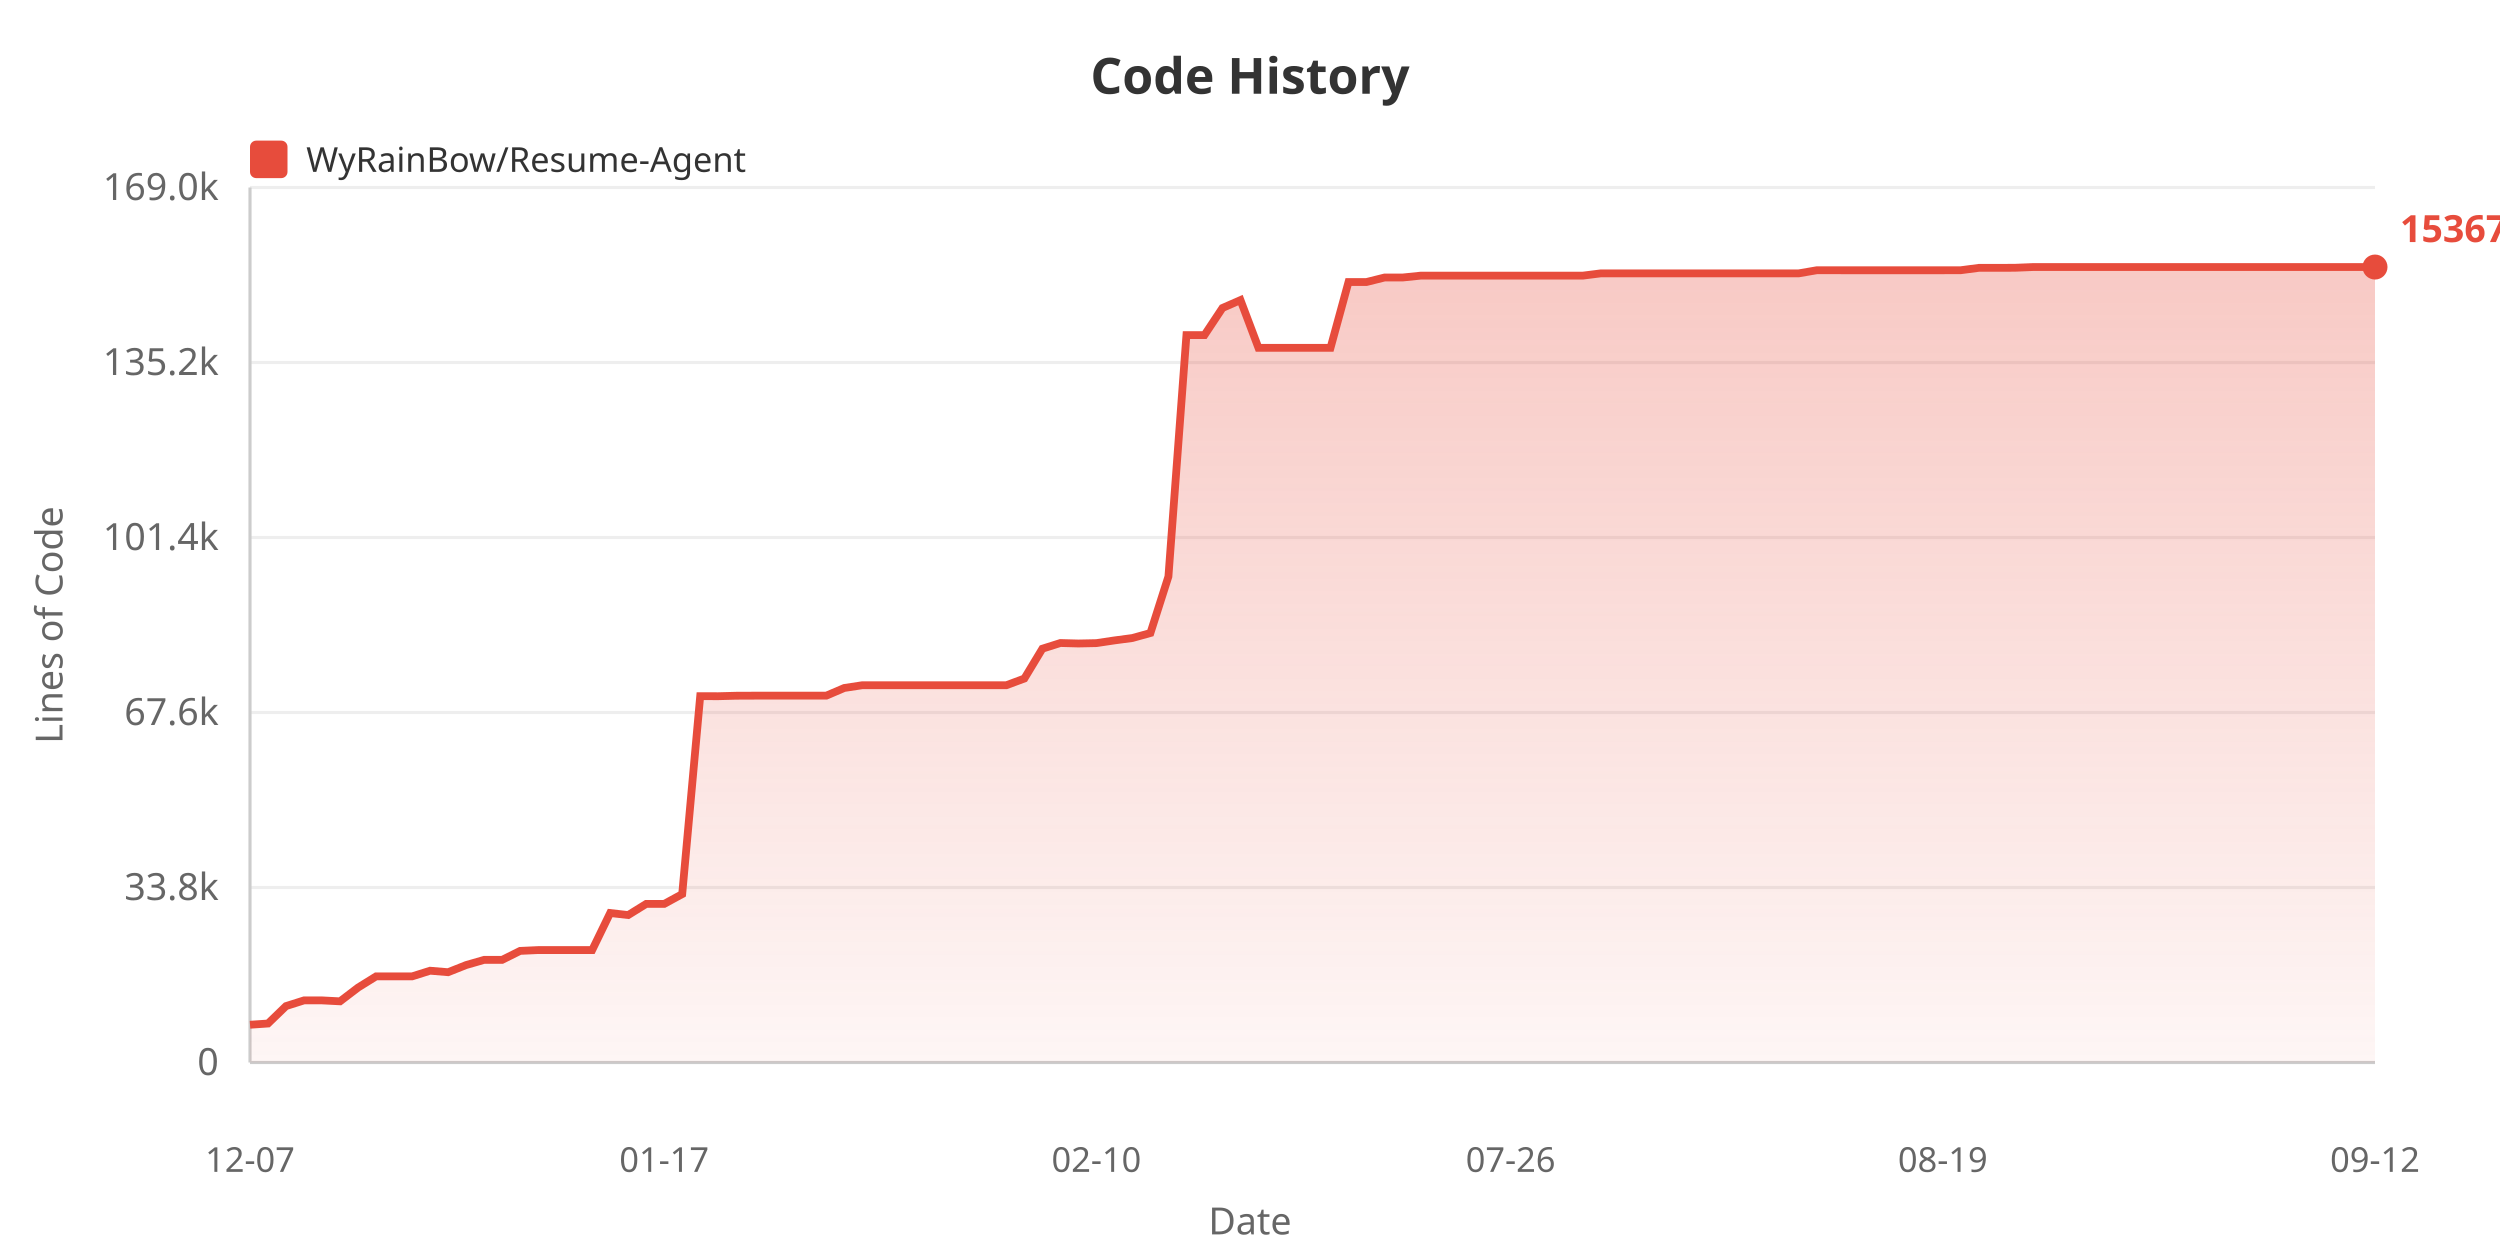
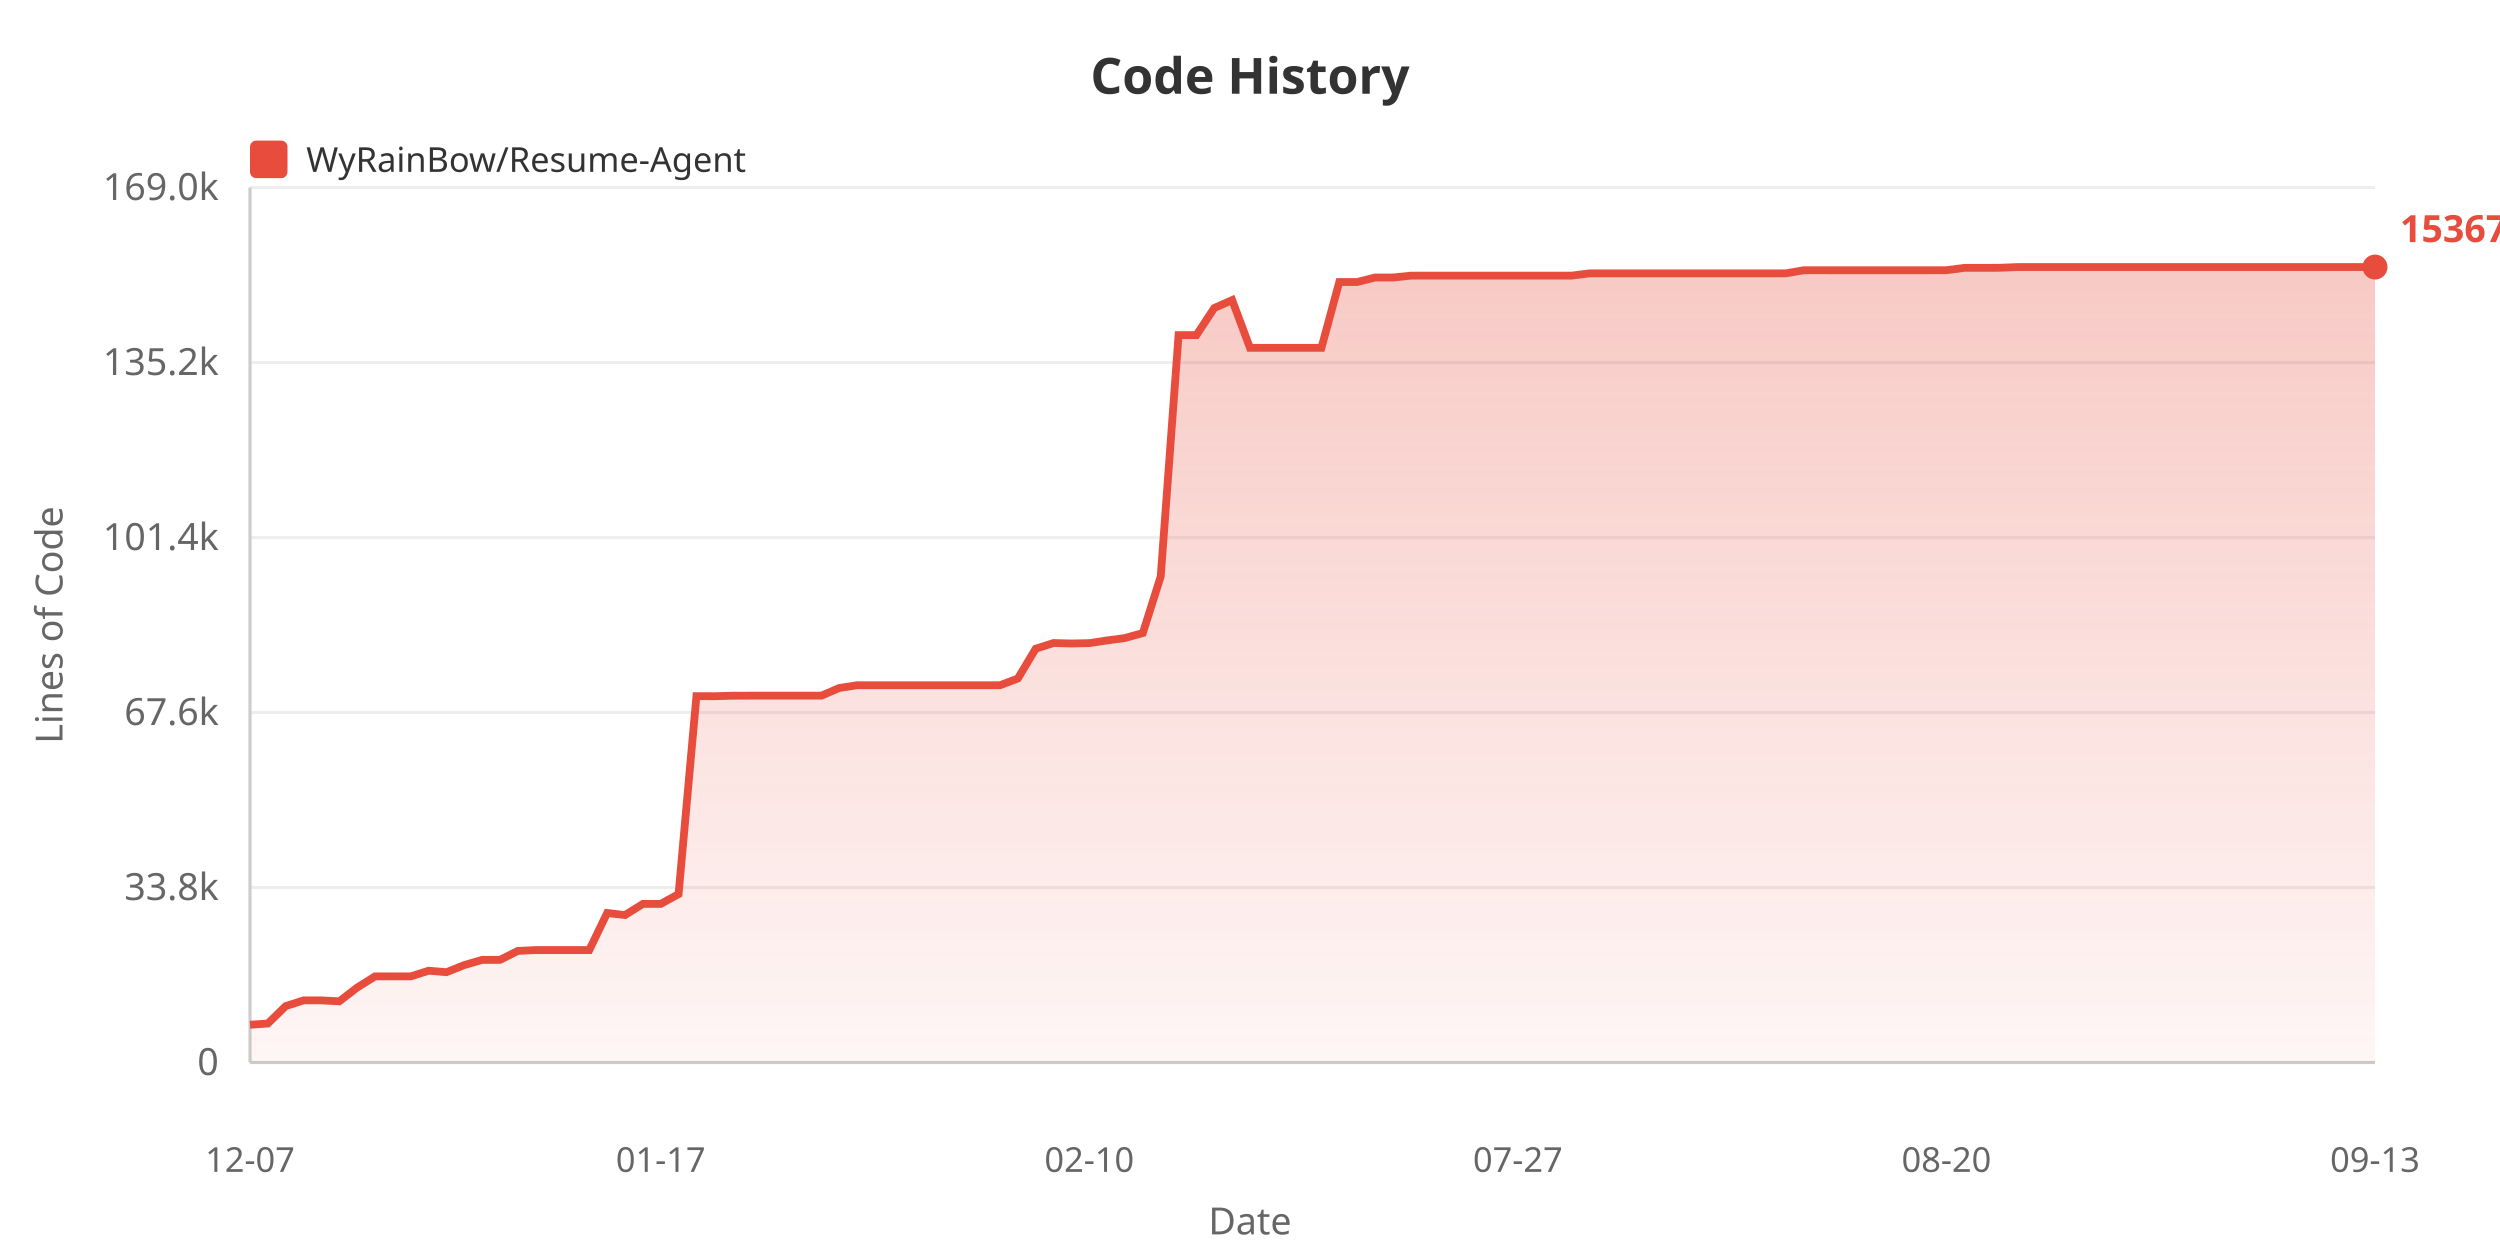
<svg xmlns="http://www.w3.org/2000/svg" width="800" height="400">
  <defs>
    <linearGradient id="areaGrad" x1="0%" y1="0%" x2="0%" y2="100%">
      <stop offset="0%" style="stop-color:#e74c3c;stop-opacity:0.3" />
      <stop offset="100%" style="stop-color:#e74c3c;stop-opacity:0.05" />
    </linearGradient>
  </defs>
  <rect width="100%" height="100%" fill="#ffffff" />
  <text x="400" y="30" fill="#333" font-size="16" font-weight="bold" text-anchor="middle" font-family="sans-serif">Code History</text>
  <rect x="80" y="45" width="12" height="12" fill="#e74c3c" rx="2" />
  <text x="98" y="55" fill="#333" font-size="11" font-family="sans-serif">WyRainBow/Resume-Agent</text>
  <text x="20" y="200" fill="#666" font-size="12" text-anchor="middle" font-family="sans-serif" transform="rotate(-90, 20, 200)">Lines of Code</text>
  <text x="70" y="344.0" fill="#666" font-size="12" text-anchor="end" font-family="sans-serif">0</text>
  <line x1="80" y1="340.0" x2="760" y2="340.0" stroke="#eee" stroke-width="1" />
  <text x="70" y="288.0" fill="#666" font-size="12" text-anchor="end" font-family="sans-serif">33.8k</text>
  <line x1="80" y1="284.0" x2="760" y2="284.0" stroke="#eee" stroke-width="1" />
  <text x="70" y="232.0" fill="#666" font-size="12" text-anchor="end" font-family="sans-serif">67.6k</text>
  <line x1="80" y1="228.0" x2="760" y2="228.0" stroke="#eee" stroke-width="1" />
  <text x="70" y="176.0" fill="#666" font-size="12" text-anchor="end" font-family="sans-serif">101.4k</text>
  <line x1="80" y1="172.0" x2="760" y2="172.0" stroke="#eee" stroke-width="1" />
  <text x="70" y="120.0" fill="#666" font-size="12" text-anchor="end" font-family="sans-serif">135.2k</text>
  <line x1="80" y1="116.0" x2="760" y2="116.0" stroke="#eee" stroke-width="1" />
  <text x="70" y="64.0" fill="#666" font-size="12" text-anchor="end" font-family="sans-serif">169.0k</text>
  <line x1="80" y1="60.0" x2="760" y2="60.0" stroke="#eee" stroke-width="1" />
  <line x1="80" y1="60" x2="80" y2="340" stroke="#ccc" stroke-width="1" />
  <line x1="80" y1="340" x2="760" y2="340" stroke="#ccc" stroke-width="1" />
-   <polygon points="80,340 80.0,327.92 85.763,327.524 91.525,321.951 97.288,320.124 103.051,320.124 108.814,320.426 114.576,316.026 120.339,312.445 126.102,312.445 131.864,312.445 137.627,310.63 143.39,311.108 149.153,308.819 154.915,307.159 160.678,307.159 166.441,304.287 172.203,304.02 177.966,304.02 183.729,304.02 189.492,304.02 195.254,292.164 201.017,292.821 206.78,289.252 212.542,289.252 218.305,286.108 224.068,222.77 229.831,222.787 235.593,222.636 241.356,222.611 247.119,222.611 252.881,222.611 258.644,222.611 264.407,222.611 270.169,220.153 275.932,219.272 281.695,219.272 287.458,219.272 293.22,219.272 298.983,219.272 304.746,219.272 310.508,219.272 316.271,219.272 322.034,219.272 327.797,217.127 333.559,207.587 339.322,205.764 345.085,205.919 350.847,205.798 356.61,204.935 362.373,204.165 368.136,202.562 373.898,184.483 379.661,107.237 385.424,107.237 391.186,98.557 396.949,96.028 402.712,111.315 408.475,111.315 414.237,111.315 420.0,111.315 425.763,111.31 431.525,90.243 437.288,90.243 443.051,88.806 448.814,88.806 454.576,88.211 460.339,88.211 466.102,88.211 471.864,88.211 477.627,88.211 483.39,88.211 489.153,88.211 494.915,88.211 500.678,88.211 506.441,88.211 512.203,87.484 517.966,87.484 523.729,87.475 529.492,87.475 535.254,87.475 541.017,87.475 546.78,87.475 552.542,87.475 558.305,87.475 564.068,87.475 569.831,87.475 575.593,87.475 581.356,86.483 587.119,86.483 592.881,86.485 598.644,86.485 604.407,86.485 610.169,86.485 615.932,86.485 621.695,86.485 627.458,86.468 633.22,85.71 638.983,85.71 644.746,85.69 650.508,85.455 656.271,85.455 662.034,85.455 667.797,85.455 673.559,85.455 679.322,85.455 685.085,85.455 690.847,85.455 696.61,85.455 702.373,85.455 708.136,85.455 713.898,85.455 719.661,85.455 725.424,85.455 731.186,85.455 736.949,85.455 742.712,85.455 748.475,85.455 754.237,85.455 760.0,85.455 760.0,340" fill="url(#areaGrad)" />
-   <polyline points="80.0,327.92 85.763,327.524 91.525,321.951 97.288,320.124 103.051,320.124 108.814,320.426 114.576,316.026 120.339,312.445 126.102,312.445 131.864,312.445 137.627,310.63 143.39,311.108 149.153,308.819 154.915,307.159 160.678,307.159 166.441,304.287 172.203,304.02 177.966,304.02 183.729,304.02 189.492,304.02 195.254,292.164 201.017,292.821 206.78,289.252 212.542,289.252 218.305,286.108 224.068,222.77 229.831,222.787 235.593,222.636 241.356,222.611 247.119,222.611 252.881,222.611 258.644,222.611 264.407,222.611 270.169,220.153 275.932,219.272 281.695,219.272 287.458,219.272 293.22,219.272 298.983,219.272 304.746,219.272 310.508,219.272 316.271,219.272 322.034,219.272 327.797,217.127 333.559,207.587 339.322,205.764 345.085,205.919 350.847,205.798 356.61,204.935 362.373,204.165 368.136,202.562 373.898,184.483 379.661,107.237 385.424,107.237 391.186,98.557 396.949,96.028 402.712,111.315 408.475,111.315 414.237,111.315 420.0,111.315 425.763,111.31 431.525,90.243 437.288,90.243 443.051,88.806 448.814,88.806 454.576,88.211 460.339,88.211 466.102,88.211 471.864,88.211 477.627,88.211 483.39,88.211 489.153,88.211 494.915,88.211 500.678,88.211 506.441,88.211 512.203,87.484 517.966,87.484 523.729,87.475 529.492,87.475 535.254,87.475 541.017,87.475 546.78,87.475 552.542,87.475 558.305,87.475 564.068,87.475 569.831,87.475 575.593,87.475 581.356,86.483 587.119,86.483 592.881,86.485 598.644,86.485 604.407,86.485 610.169,86.485 615.932,86.485 621.695,86.485 627.458,86.468 633.22,85.71 638.983,85.71 644.746,85.69 650.508,85.455 656.271,85.455 662.034,85.455 667.797,85.455 673.559,85.455 679.322,85.455 685.085,85.455 690.847,85.455 696.61,85.455 702.373,85.455 708.136,85.455 713.898,85.455 719.661,85.455 725.424,85.455 731.186,85.455 736.949,85.455 742.712,85.455 748.475,85.455 754.237,85.455 760.0,85.455" fill="none" stroke="#e74c3c" stroke-width="2.5" />
+   <polygon points="80,340 80.0,327.92 85.714,327.524 91.429,321.951 97.143,320.124 102.857,320.124 108.571,320.426 114.286,316.026 120.0,312.445 125.714,312.445 131.429,312.445 137.143,310.63 142.857,311.108 148.571,308.819 154.286,307.159 160.0,307.159 165.714,304.287 171.429,304.02 177.143,304.02 182.857,304.02 188.571,304.02 194.286,292.164 200.0,292.821 205.714,289.252 211.429,289.252 217.143,286.108 222.857,222.77 228.571,222.787 234.286,222.636 240.0,222.611 245.714,222.611 251.429,222.611 257.143,222.611 262.857,222.611 268.571,220.153 274.286,219.272 280.0,219.272 285.714,219.272 291.429,219.272 297.143,219.272 302.857,219.272 308.571,219.272 314.286,219.272 320.0,219.272 325.714,217.127 331.429,207.587 337.143,205.764 342.857,205.919 348.571,205.798 354.286,204.935 360.0,204.165 365.714,202.562 371.429,184.483 377.143,107.237 382.857,107.237 388.571,98.557 394.286,96.028 400.0,111.315 405.714,111.315 411.429,111.315 417.143,111.315 422.857,111.31 428.571,90.243 434.286,90.243 440.0,88.806 445.714,88.806 451.429,88.211 457.143,88.211 462.857,88.211 468.571,88.211 474.286,88.211 480.0,88.211 485.714,88.211 491.429,88.211 497.143,88.211 502.857,88.211 508.571,87.484 514.286,87.484 520.0,87.475 525.714,87.475 531.429,87.475 537.143,87.475 542.857,87.475 548.571,87.475 554.286,87.475 560.0,87.475 565.714,87.475 571.429,87.475 577.143,86.483 582.857,86.483 588.571,86.485 594.286,86.485 600.0,86.485 605.714,86.485 611.429,86.485 617.143,86.485 622.857,86.468 628.571,85.71 634.286,85.71 640.0,85.69 645.714,85.455 651.429,85.455 657.143,85.455 662.857,85.455 668.571,85.455 674.286,85.455 680.0,85.455 685.714,85.455 691.429,85.455 697.143,85.455 702.857,85.455 708.571,85.455 714.286,85.455 720.0,85.455 725.714,85.455 731.429,85.455 737.143,85.455 742.857,85.455 748.571,85.455 754.286,85.455 760.0,85.455 760.0,340" fill="url(#areaGrad)" />
+   <polyline points="80.0,327.92 85.714,327.524 91.429,321.951 97.143,320.124 102.857,320.124 108.571,320.426 114.286,316.026 120.0,312.445 125.714,312.445 131.429,312.445 137.143,310.63 142.857,311.108 148.571,308.819 154.286,307.159 160.0,307.159 165.714,304.287 171.429,304.02 177.143,304.02 182.857,304.02 188.571,304.02 194.286,292.164 200.0,292.821 205.714,289.252 211.429,289.252 217.143,286.108 222.857,222.77 228.571,222.787 234.286,222.636 240.0,222.611 245.714,222.611 251.429,222.611 257.143,222.611 262.857,222.611 268.571,220.153 274.286,219.272 280.0,219.272 285.714,219.272 291.429,219.272 297.143,219.272 302.857,219.272 308.571,219.272 314.286,219.272 320.0,219.272 325.714,217.127 331.429,207.587 337.143,205.764 342.857,205.919 348.571,205.798 354.286,204.935 360.0,204.165 365.714,202.562 371.429,184.483 377.143,107.237 382.857,107.237 388.571,98.557 394.286,96.028 400.0,111.315 405.714,111.315 411.429,111.315 417.143,111.315 422.857,111.31 428.571,90.243 434.286,90.243 440.0,88.806 445.714,88.806 451.429,88.211 457.143,88.211 462.857,88.211 468.571,88.211 474.286,88.211 480.0,88.211 485.714,88.211 491.429,88.211 497.143,88.211 502.857,88.211 508.571,87.484 514.286,87.484 520.0,87.475 525.714,87.475 531.429,87.475 537.143,87.475 542.857,87.475 548.571,87.475 554.286,87.475 560.0,87.475 565.714,87.475 571.429,87.475 577.143,86.483 582.857,86.483 588.571,86.485 594.286,86.485 600.0,86.485 605.714,86.485 611.429,86.485 617.143,86.485 622.857,86.468 628.571,85.71 634.286,85.71 640.0,85.69 645.714,85.455 651.429,85.455 657.143,85.455 662.857,85.455 668.571,85.455 674.286,85.455 680.0,85.455 685.714,85.455 691.429,85.455 697.143,85.455 702.857,85.455 708.571,85.455 714.286,85.455 720.0,85.455 725.714,85.455 731.429,85.455 737.143,85.455 742.857,85.455 748.571,85.455 754.286,85.455 760.0,85.455" fill="none" stroke="#e74c3c" stroke-width="2.5" />
  <text x="80.0" y="375" fill="#666" font-size="11" text-anchor="middle" font-family="sans-serif">12-07</text>
-   <text x="212.542" y="375" fill="#666" font-size="11" text-anchor="middle" font-family="sans-serif">01-17</text>
-   <text x="350.847" y="375" fill="#666" font-size="11" text-anchor="middle" font-family="sans-serif">02-10</text>
-   <text x="483.39" y="375" fill="#666" font-size="11" text-anchor="middle" font-family="sans-serif">07-26</text>
-   <text x="621.695" y="375" fill="#666" font-size="11" text-anchor="middle" font-family="sans-serif">08-19</text>
-   <text x="760.0" y="375" fill="#666" font-size="11" text-anchor="middle" font-family="sans-serif">09-12</text>
+   <text x="211.429" y="375" fill="#666" font-size="11" text-anchor="middle" font-family="sans-serif">01-17</text>
+   <text x="348.571" y="375" fill="#666" font-size="11" text-anchor="middle" font-family="sans-serif">02-10</text>
+   <text x="485.714" y="375" fill="#666" font-size="11" text-anchor="middle" font-family="sans-serif">07-27</text>
+   <text x="622.857" y="375" fill="#666" font-size="11" text-anchor="middle" font-family="sans-serif">08-20</text>
+   <text x="760.0" y="375" fill="#666" font-size="11" text-anchor="middle" font-family="sans-serif">09-13</text>
  <text x="400" y="395" fill="#666" font-size="12" text-anchor="middle" font-family="sans-serif">Date</text>
  <circle cx="760.0" cy="85.455" r="4" fill="#e74c3c" />
  <text x="768.0" y="77.455" fill="#e74c3c" font-size="12" font-weight="bold" font-family="sans-serif">153670</text>
</svg>
